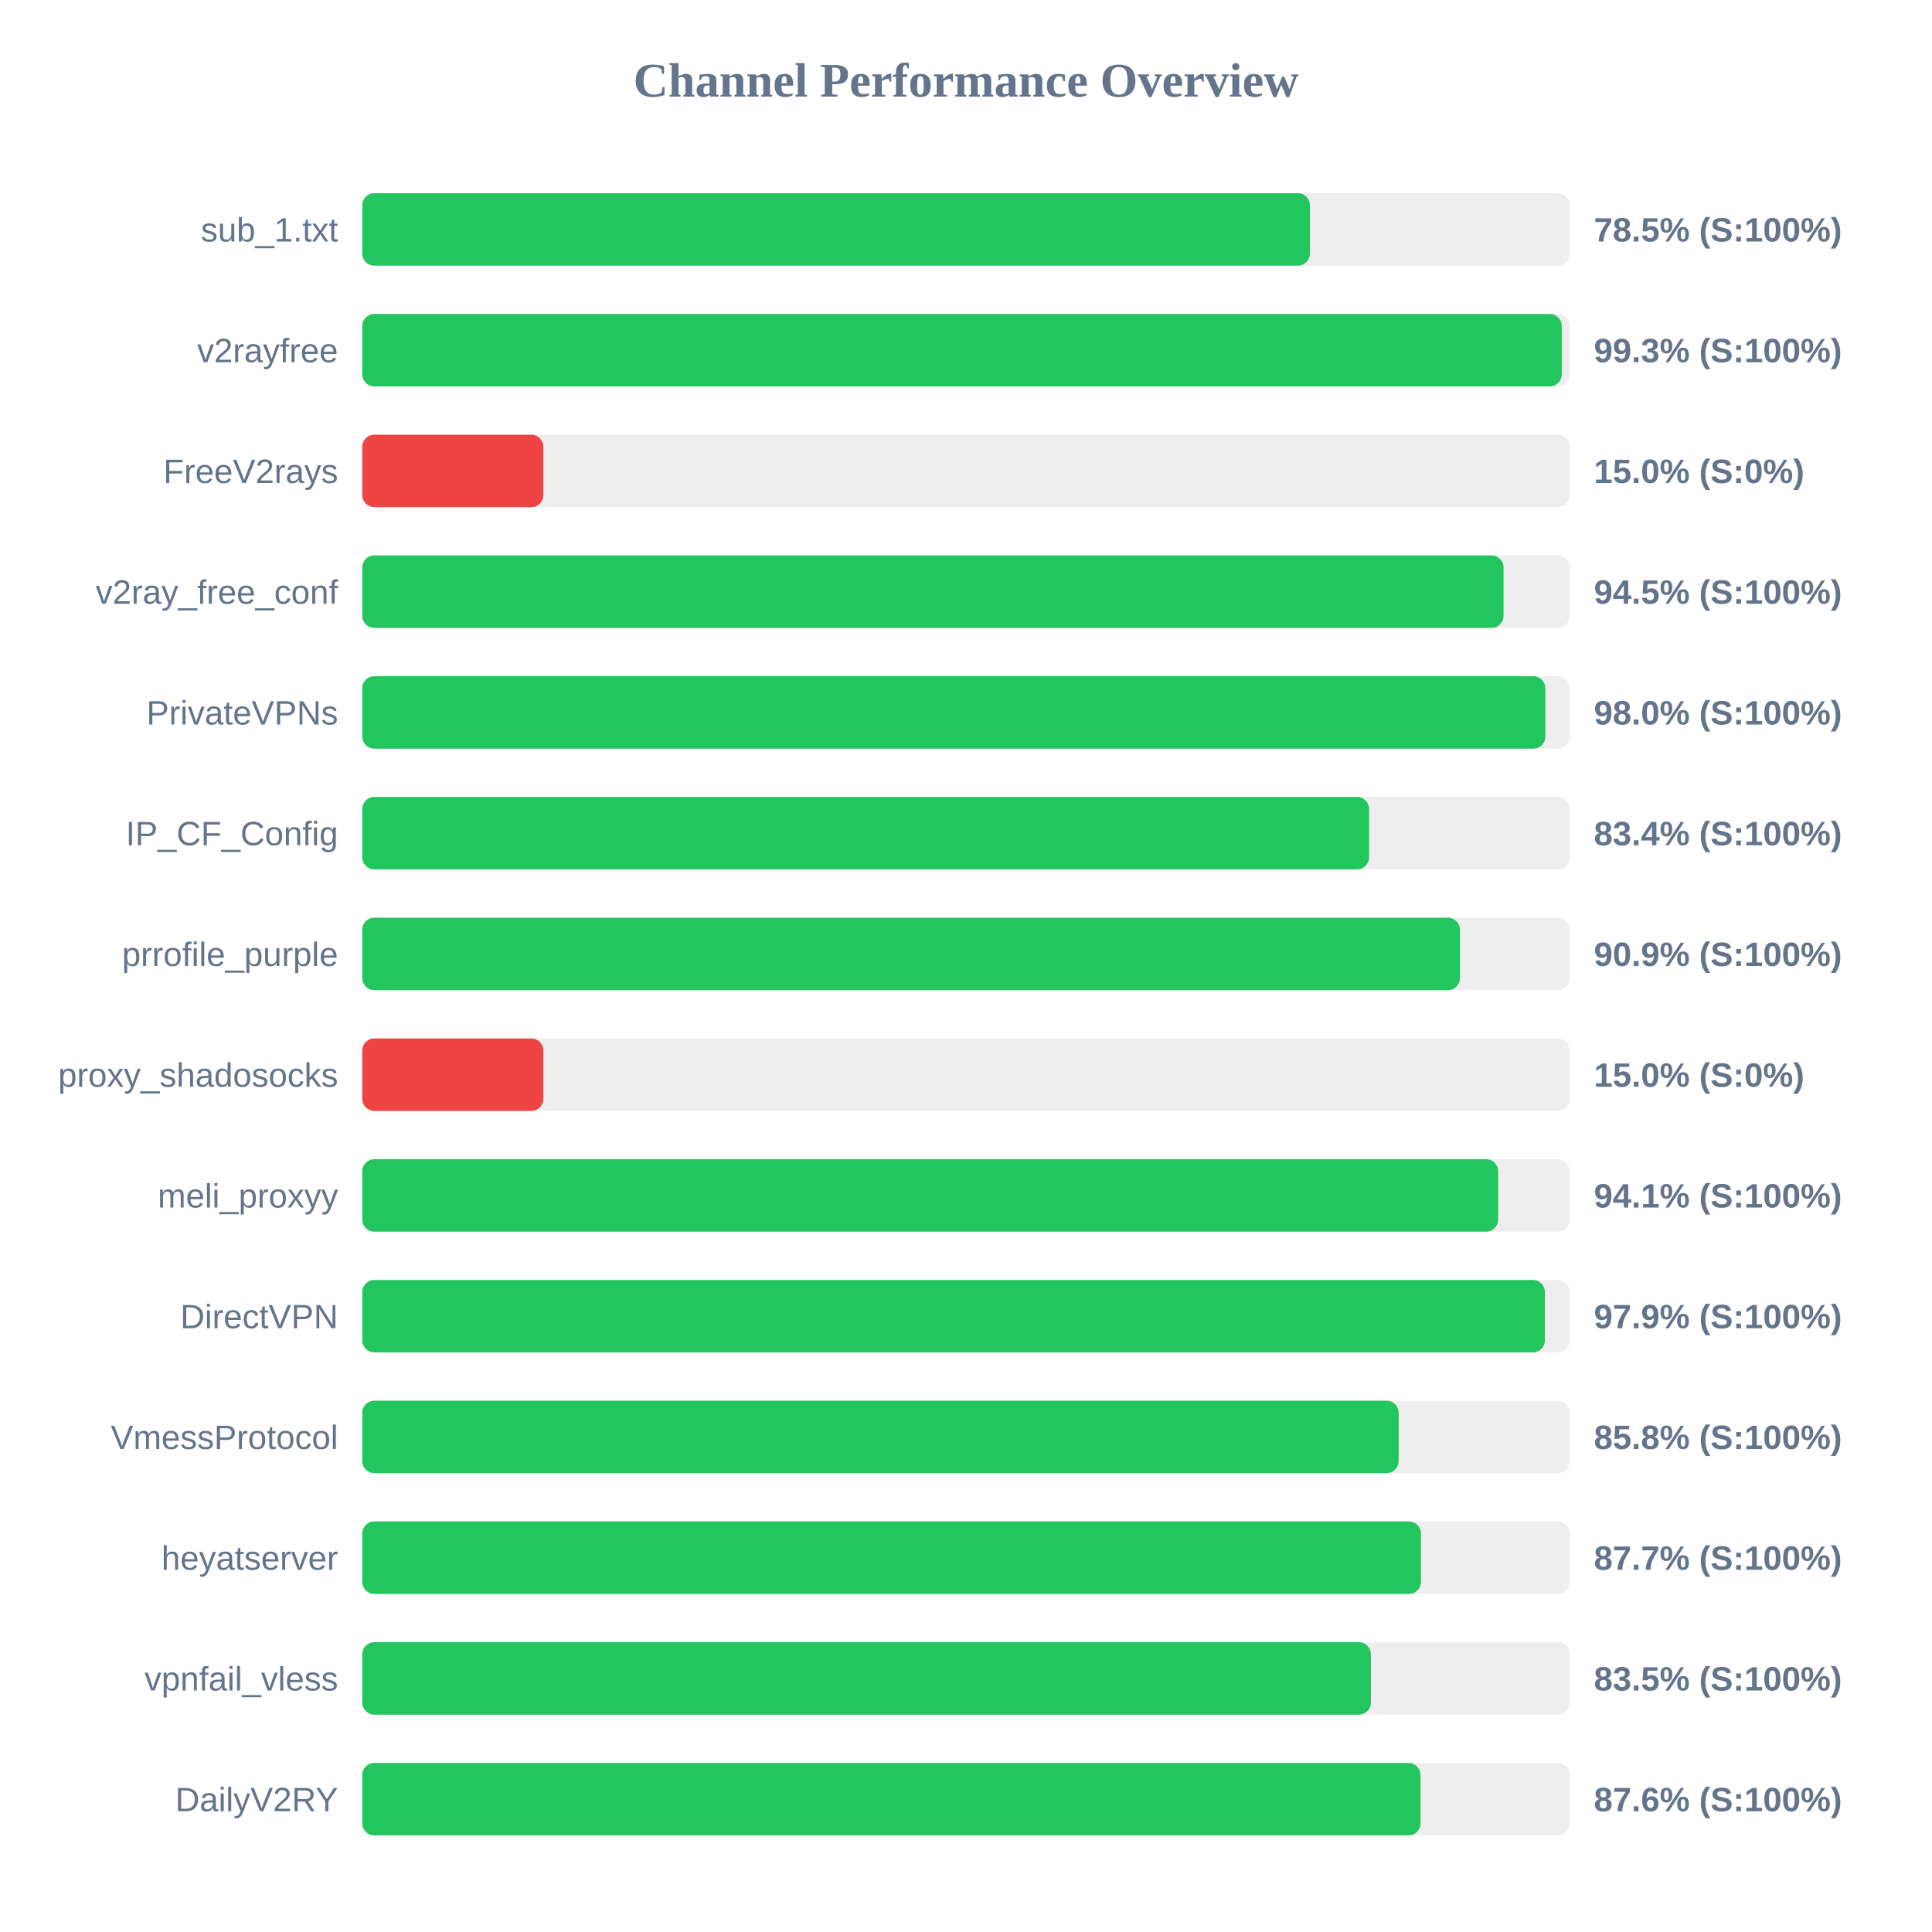
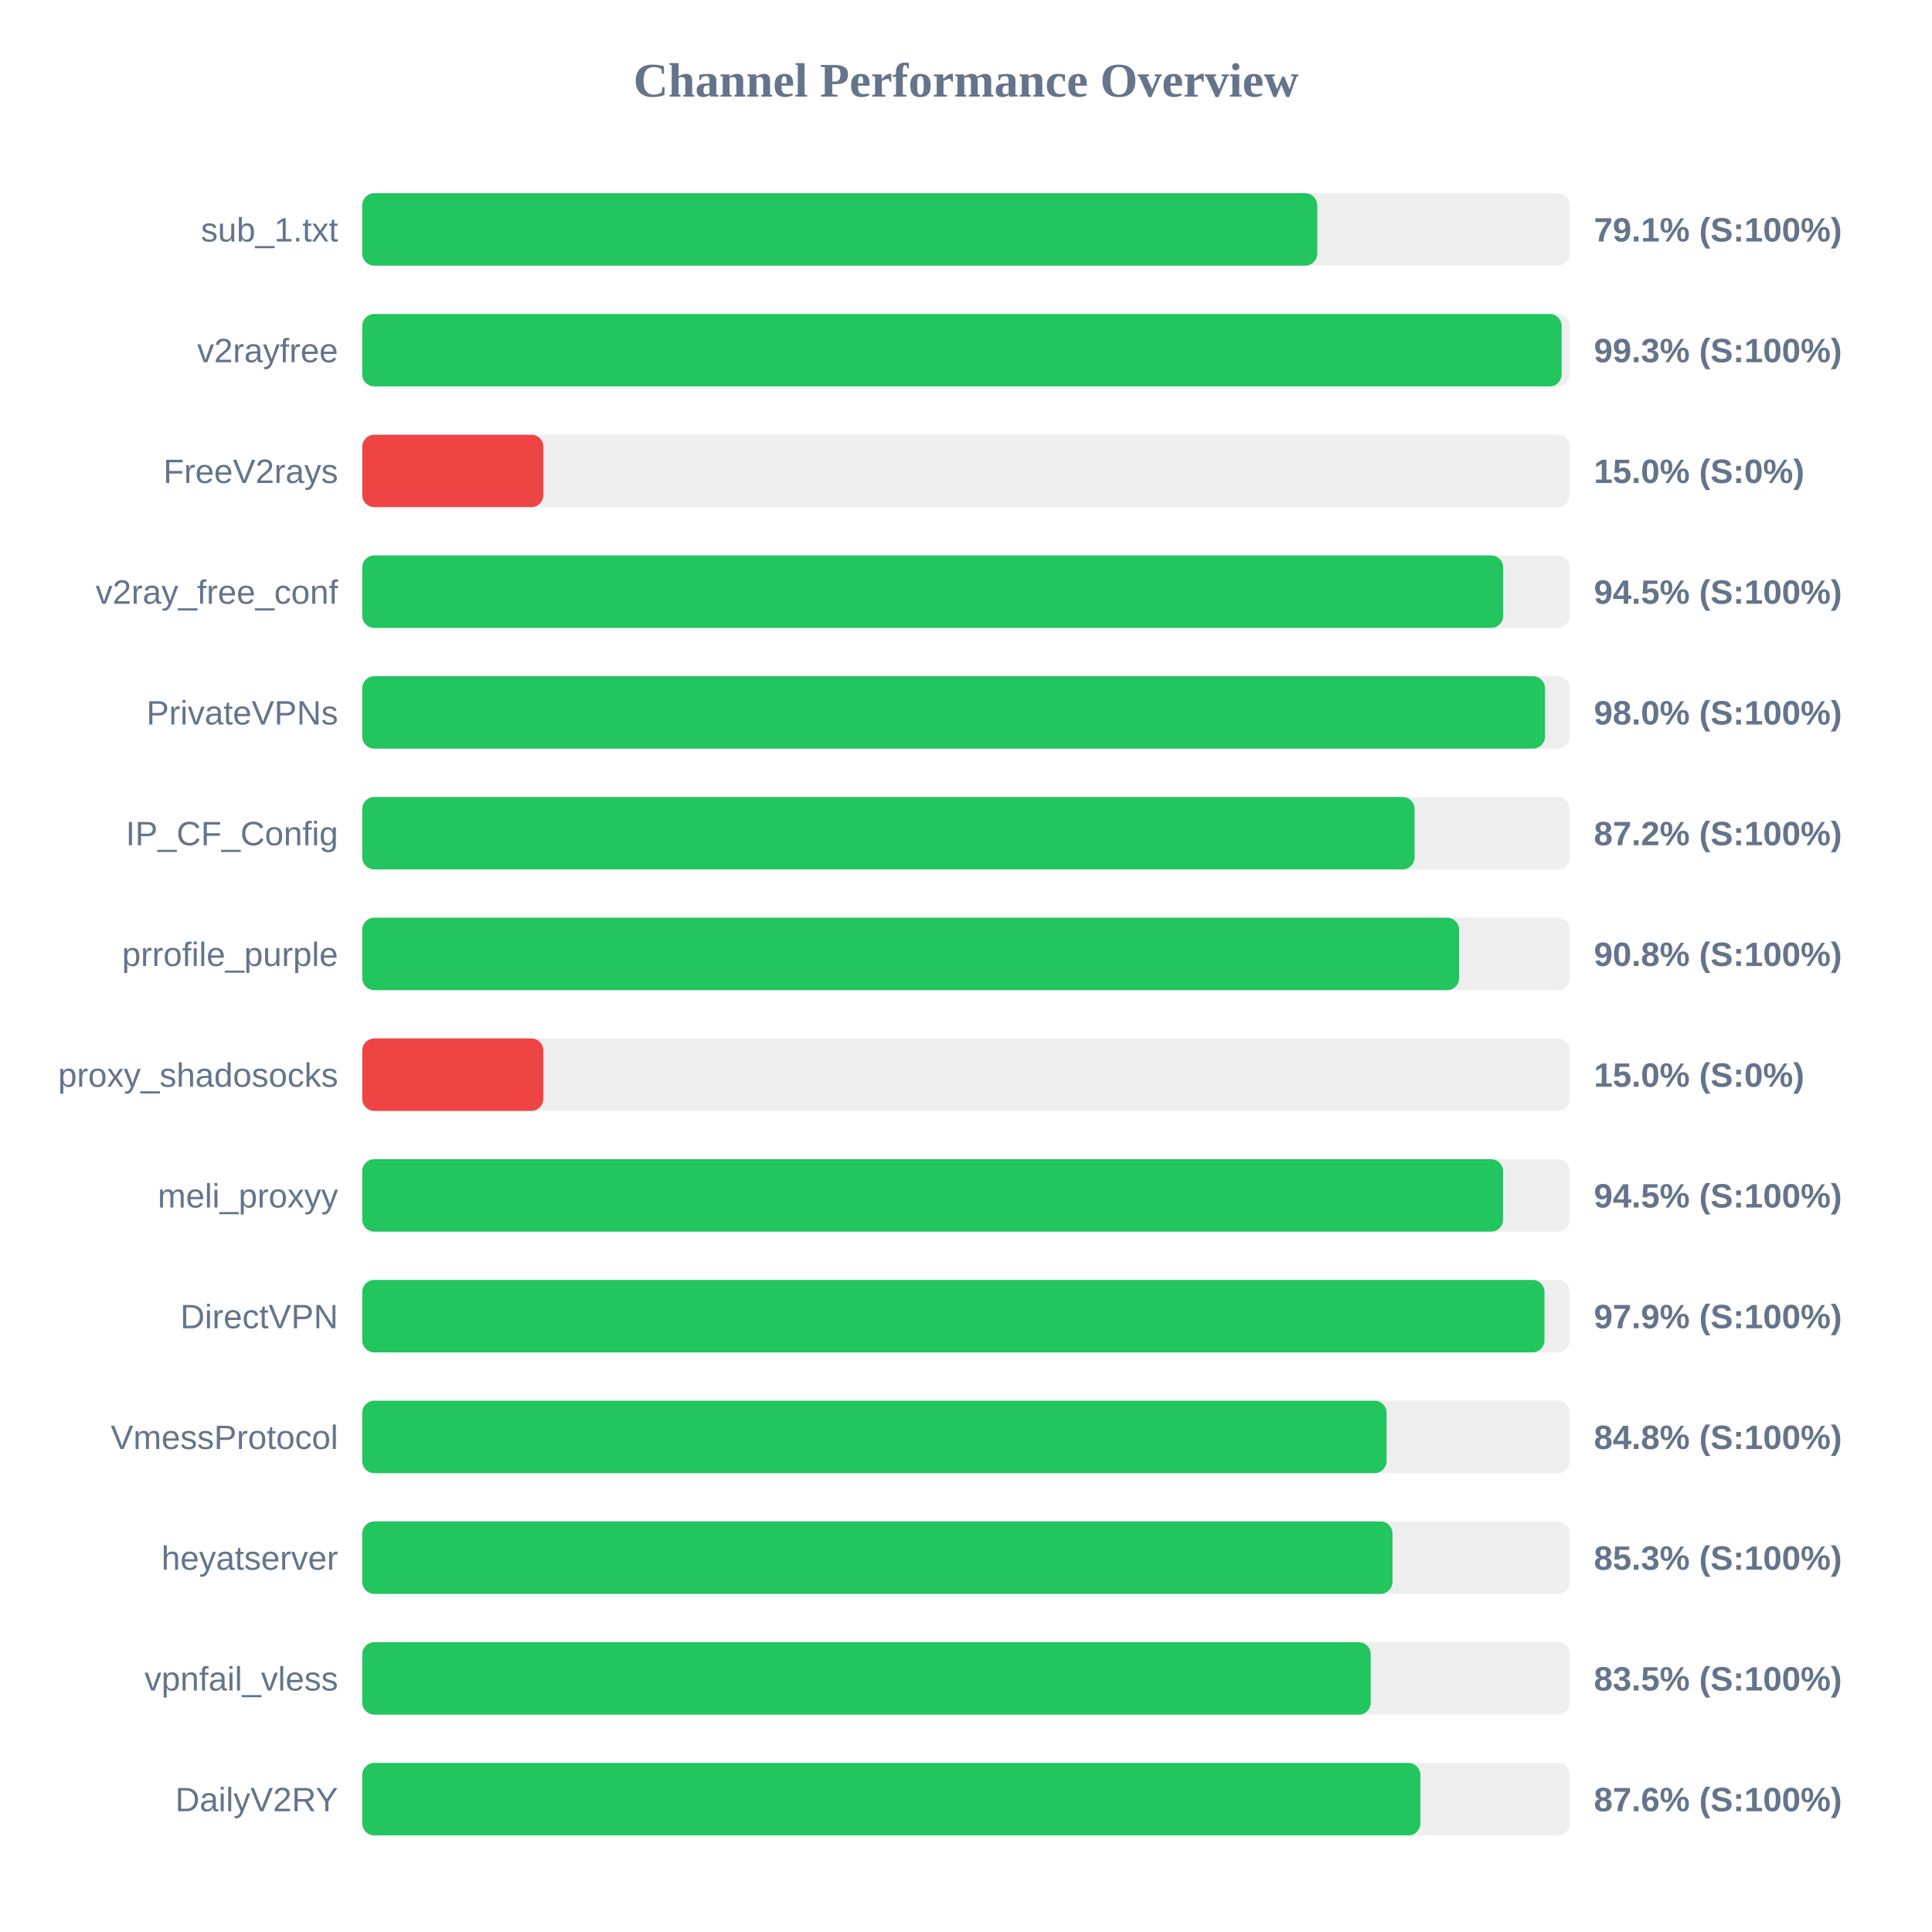
<svg xmlns="http://www.w3.org/2000/svg" width="800" height="800" version="1.1">
  <style>
        .row { font: 14px Arial; fill: #64748b; }
        .score { font: bold 14px Arial; fill: #64748b; }
    </style>
  <text x="400" y="40" text-anchor="middle" font-size="20px" font-weight="bold" fill="#64748b">Channel Performance Overview</text>
  <rect x="150" y="80" width="500" height="30" fill="#eee" rx="5" />
-   <rect x="150" y="80" width="392.4" height="30" fill="#22c55e" rx="5" />
+   <rect x="150" y="80" width="395.45" height="30" fill="#22c55e" rx="5" />
  <text x="140" y="100" text-anchor="end" class="row">sub_1.txt</text>
-   <text x="660" y="100" text-anchor="start" class="score">78.5% (S:100%)</text>
+   <text x="660" y="100" text-anchor="start" class="score">79.1% (S:100%)</text>
  <rect x="150" y="130" width="500" height="30" fill="#eee" rx="5" />
-   <rect x="150" y="130" width="496.7" height="30" fill="#22c55e" rx="5" />
+   <rect x="150" y="130" width="496.65" height="30" fill="#22c55e" rx="5" />
  <text x="140" y="150" text-anchor="end" class="row">v2rayfree</text>
  <text x="660" y="150" text-anchor="start" class="score">99.3% (S:100%)</text>
  <rect x="150" y="180" width="500" height="30" fill="#eee" rx="5" />
  <rect x="150" y="180" width="75.0" height="30" fill="#ef4444" rx="5" />
  <text x="140" y="200" text-anchor="end" class="row">FreeV2rays</text>
  <text x="660" y="200" text-anchor="start" class="score">15.0% (S:0%)</text>
  <rect x="150" y="230" width="500" height="30" fill="#eee" rx="5" />
-   <rect x="150" y="230" width="472.6" height="30" fill="#22c55e" rx="5" />
+   <rect x="150" y="230" width="472.45" height="30" fill="#22c55e" rx="5" />
  <text x="140" y="250" text-anchor="end" class="row">v2ray_free_conf</text>
  <text x="660" y="250" text-anchor="start" class="score">94.5% (S:100%)</text>
  <rect x="150" y="280" width="500" height="30" fill="#eee" rx="5" />
-   <rect x="150" y="280" width="489.9" height="30" fill="#22c55e" rx="5" />
+   <rect x="150" y="280" width="489.75" height="30" fill="#22c55e" rx="5" />
  <text x="140" y="300" text-anchor="end" class="row">PrivateVPNs</text>
  <text x="660" y="300" text-anchor="start" class="score">98.0% (S:100%)</text>
  <rect x="150" y="330" width="500" height="30" fill="#eee" rx="5" />
-   <rect x="150" y="330" width="416.9" height="30" fill="#22c55e" rx="5" />
+   <rect x="150" y="330" width="435.75" height="30" fill="#22c55e" rx="5" />
  <text x="140" y="350" text-anchor="end" class="row">IP_CF_Config</text>
-   <text x="660" y="350" text-anchor="start" class="score">83.4% (S:100%)</text>
+   <text x="660" y="350" text-anchor="start" class="score">87.2% (S:100%)</text>
  <rect x="150" y="380" width="500" height="30" fill="#eee" rx="5" />
-   <rect x="150" y="380" width="454.55" height="30" fill="#22c55e" rx="5" />
+   <rect x="150" y="380" width="454.2" height="30" fill="#22c55e" rx="5" />
  <text x="140" y="400" text-anchor="end" class="row">prrofile_purple</text>
-   <text x="660" y="400" text-anchor="start" class="score">90.9% (S:100%)</text>
+   <text x="660" y="400" text-anchor="start" class="score">90.8% (S:100%)</text>
  <rect x="150" y="430" width="500" height="30" fill="#eee" rx="5" />
  <rect x="150" y="430" width="75.0" height="30" fill="#ef4444" rx="5" />
  <text x="140" y="450" text-anchor="end" class="row">proxy_shadosocks</text>
  <text x="660" y="450" text-anchor="start" class="score">15.0% (S:0%)</text>
  <rect x="150" y="480" width="500" height="30" fill="#eee" rx="5" />
-   <rect x="150" y="480" width="470.35" height="30" fill="#22c55e" rx="5" />
+   <rect x="150" y="480" width="472.4" height="30" fill="#22c55e" rx="5" />
  <text x="140" y="500" text-anchor="end" class="row">meli_proxyy</text>
-   <text x="660" y="500" text-anchor="start" class="score">94.1% (S:100%)</text>
+   <text x="660" y="500" text-anchor="start" class="score">94.5% (S:100%)</text>
  <rect x="150" y="530" width="500" height="30" fill="#eee" rx="5" />
-   <rect x="150" y="530" width="489.7" height="30" fill="#22c55e" rx="5" />
+   <rect x="150" y="530" width="489.55" height="30" fill="#22c55e" rx="5" />
  <text x="140" y="550" text-anchor="end" class="row">DirectVPN</text>
  <text x="660" y="550" text-anchor="start" class="score">97.9% (S:100%)</text>
  <rect x="150" y="580" width="500" height="30" fill="#eee" rx="5" />
-   <rect x="150" y="580" width="429.15" height="30" fill="#22c55e" rx="5" />
+   <rect x="150" y="580" width="424.15" height="30" fill="#22c55e" rx="5" />
  <text x="140" y="600" text-anchor="end" class="row">VmessProtocol</text>
-   <text x="660" y="600" text-anchor="start" class="score">85.8% (S:100%)</text>
+   <text x="660" y="600" text-anchor="start" class="score">84.8% (S:100%)</text>
  <rect x="150" y="630" width="500" height="30" fill="#eee" rx="5" />
-   <rect x="150" y="630" width="438.4" height="30" fill="#22c55e" rx="5" />
+   <rect x="150" y="630" width="426.6" height="30" fill="#22c55e" rx="5" />
  <text x="140" y="650" text-anchor="end" class="row">heyatserver</text>
-   <text x="660" y="650" text-anchor="start" class="score">87.7% (S:100%)</text>
+   <text x="660" y="650" text-anchor="start" class="score">85.3% (S:100%)</text>
  <rect x="150" y="680" width="500" height="30" fill="#eee" rx="5" />
-   <rect x="150" y="680" width="417.65" height="30" fill="#22c55e" rx="5" />
+   <rect x="150" y="680" width="417.6" height="30" fill="#22c55e" rx="5" />
  <text x="140" y="700" text-anchor="end" class="row">vpnfail_vless</text>
  <text x="660" y="700" text-anchor="start" class="score">83.5% (S:100%)</text>
  <rect x="150" y="730" width="500" height="30" fill="#eee" rx="5" />
-   <rect x="150" y="730" width="438.2" height="30" fill="#22c55e" rx="5" />
+   <rect x="150" y="730" width="438.15" height="30" fill="#22c55e" rx="5" />
  <text x="140" y="750" text-anchor="end" class="row">DailyV2RY</text>
  <text x="660" y="750" text-anchor="start" class="score">87.6% (S:100%)</text>
</svg>
